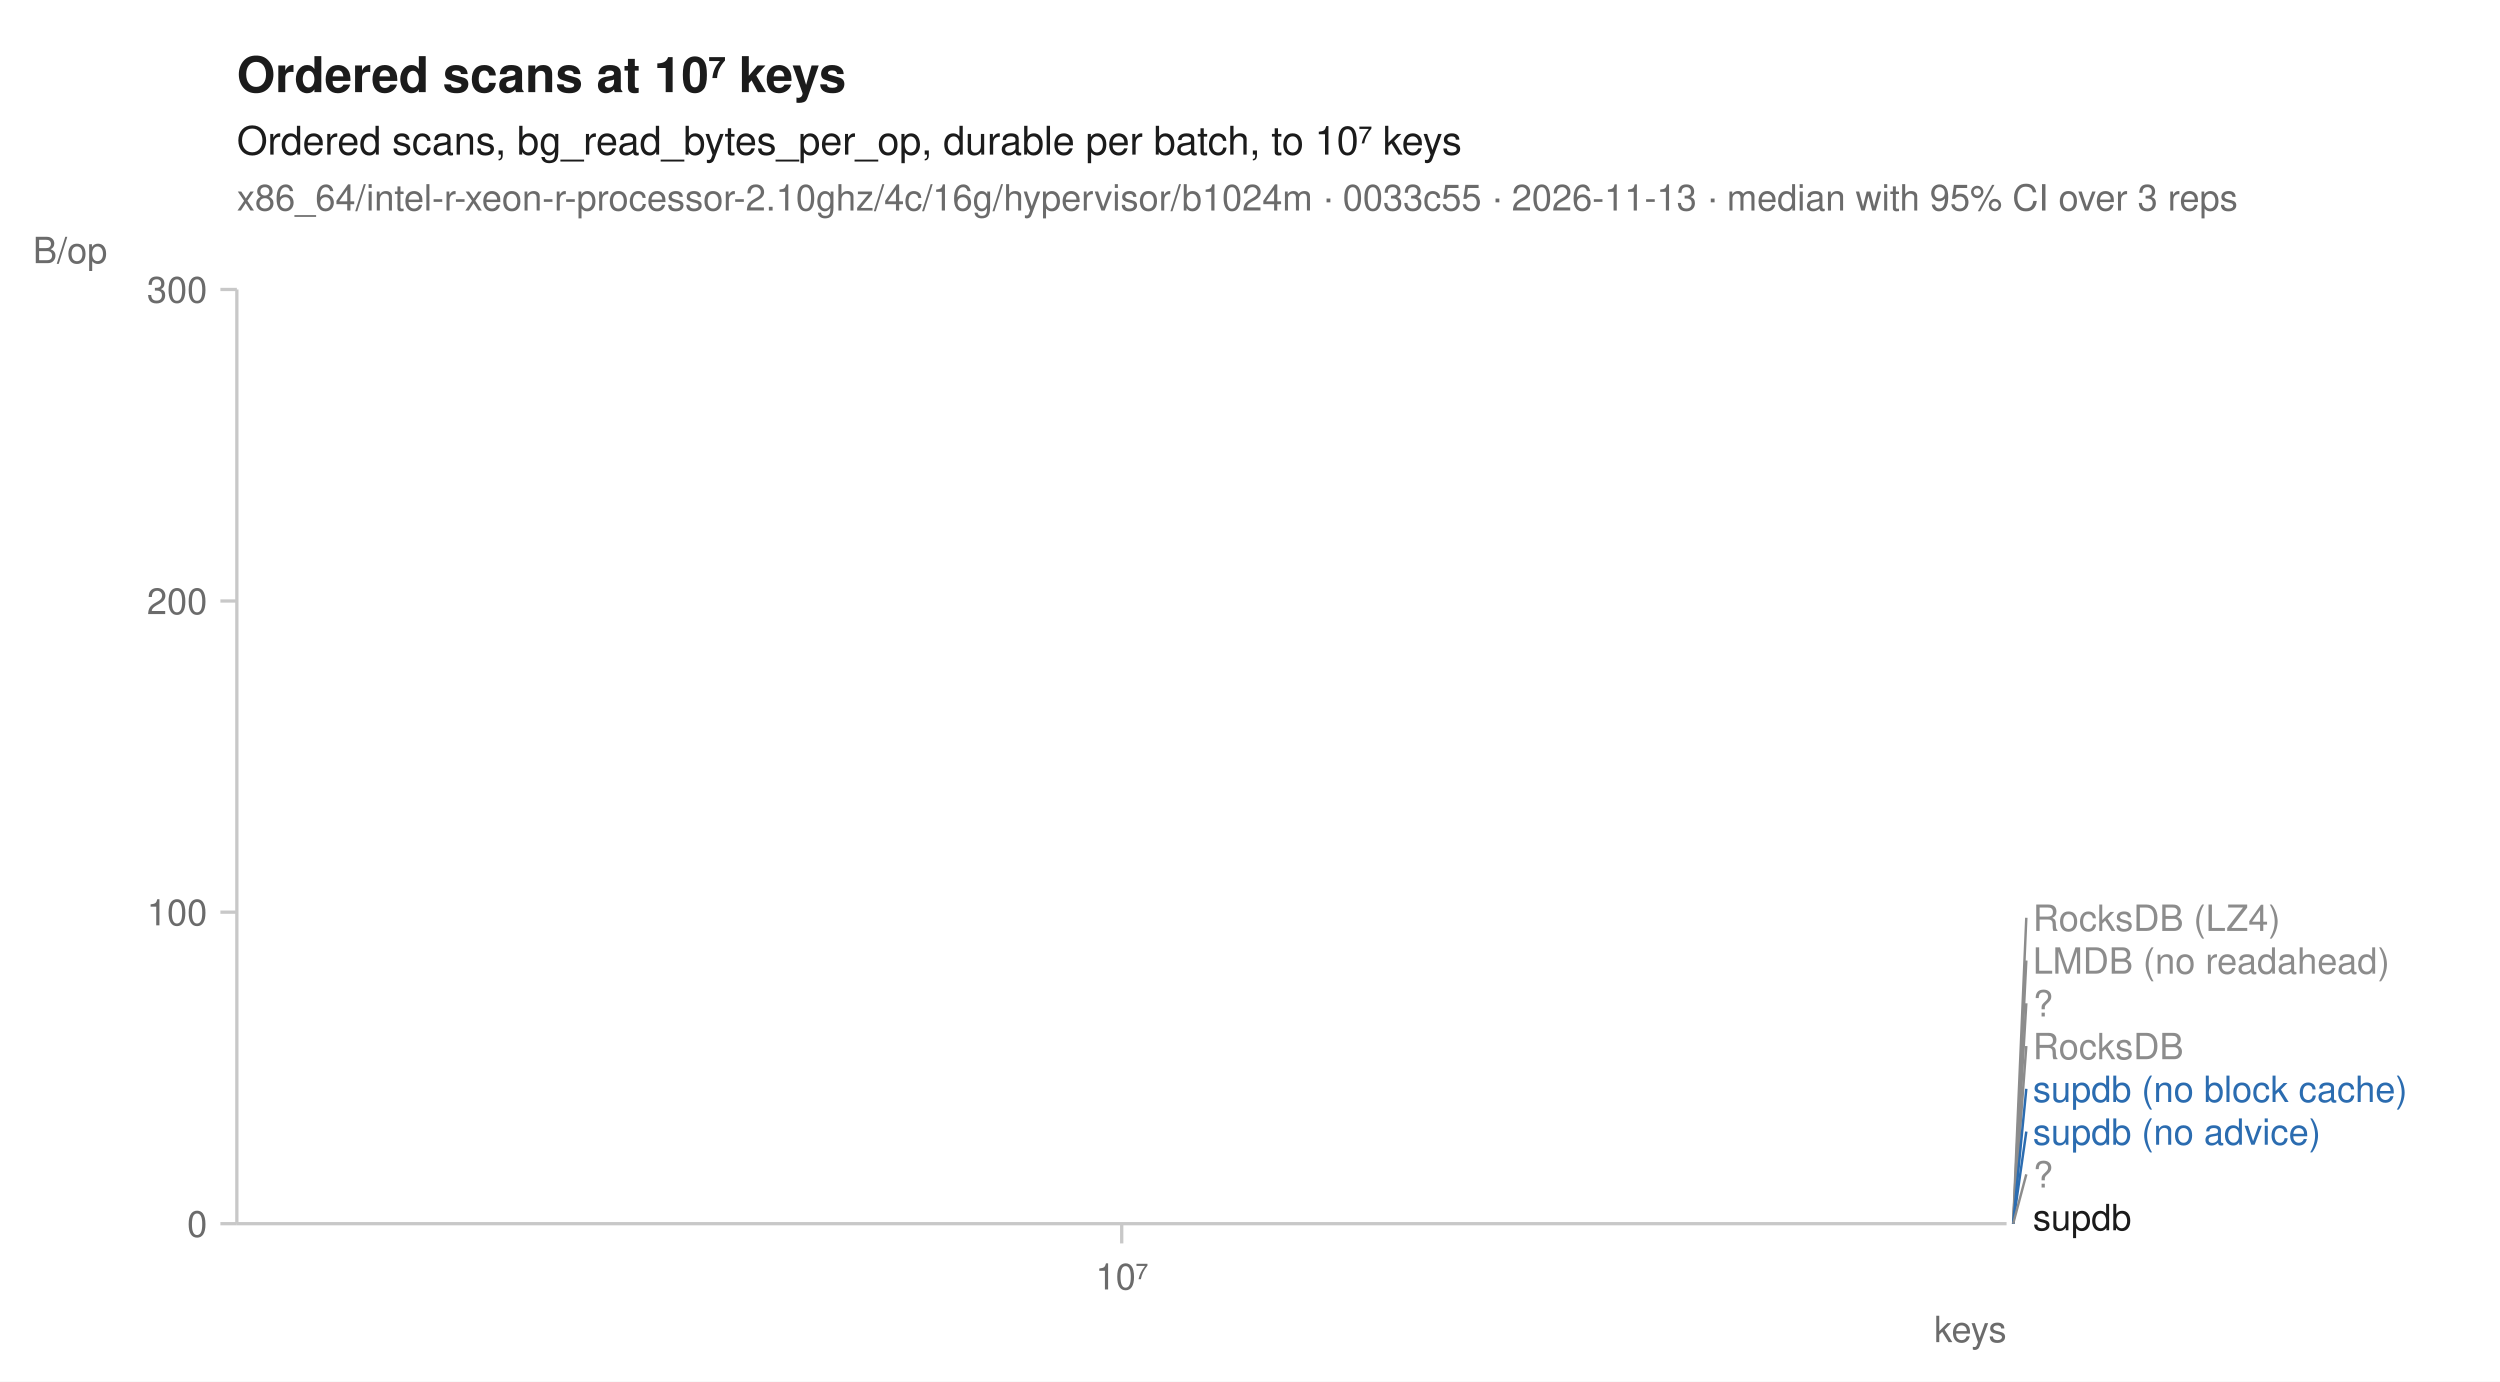
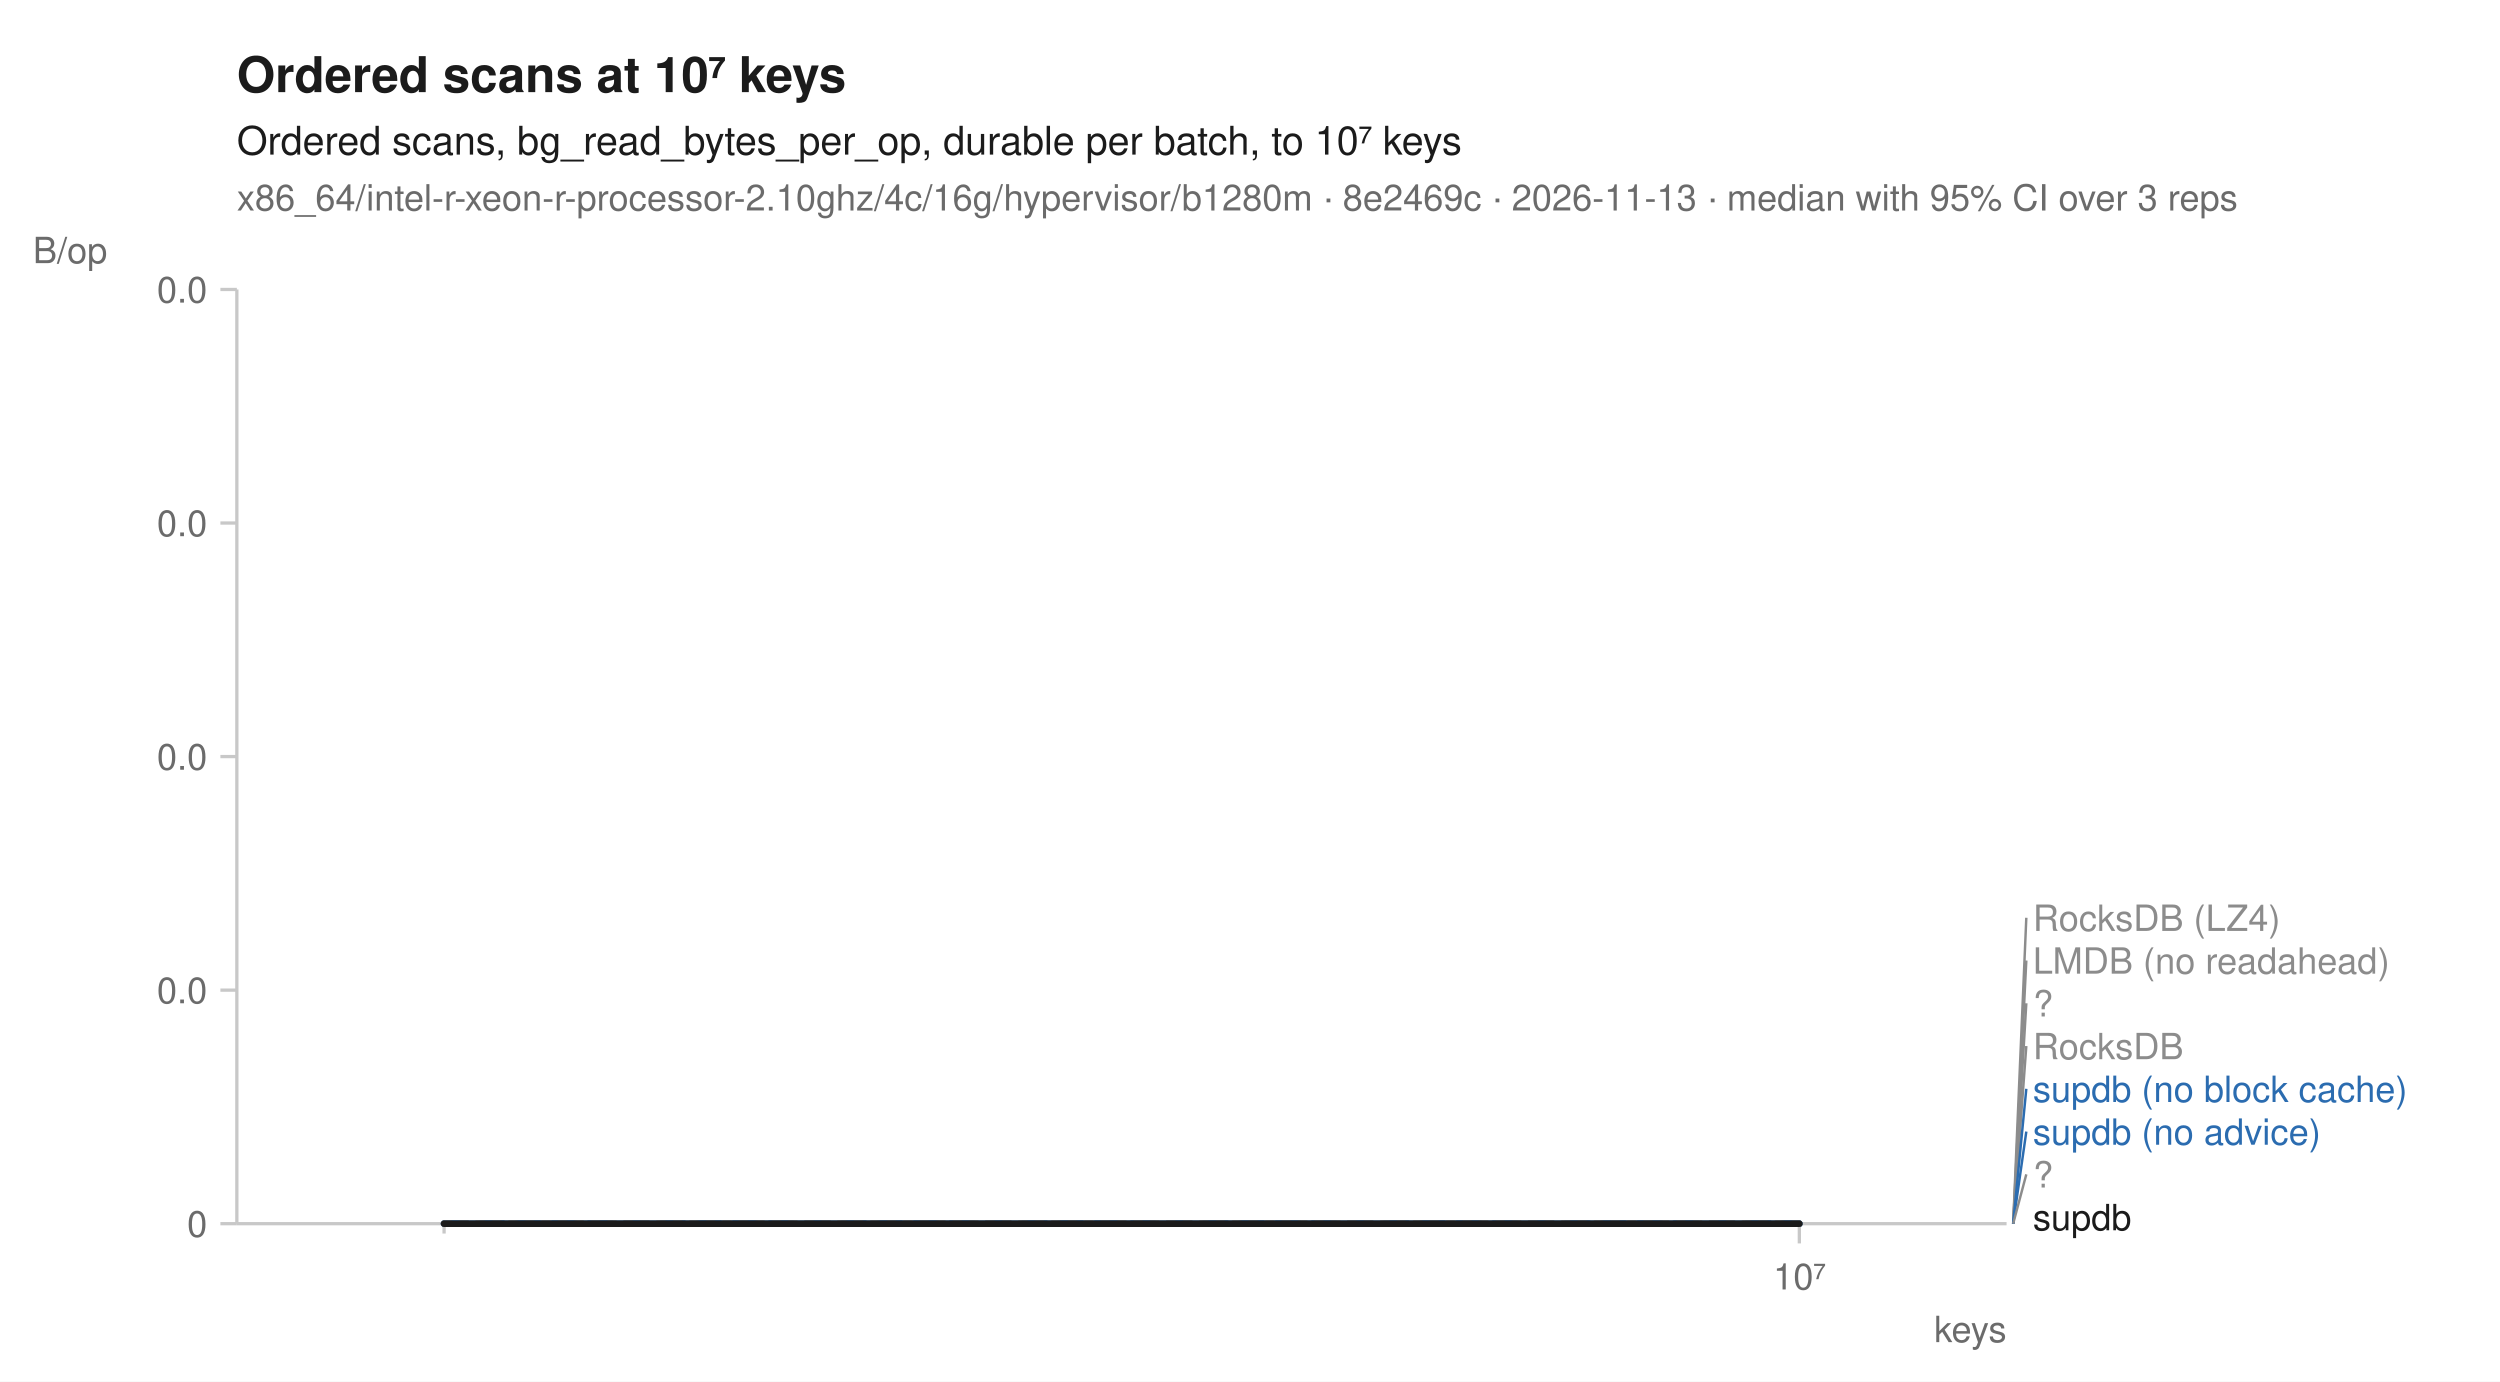
<svg xmlns="http://www.w3.org/2000/svg" width="760" height="420" viewBox="0 0 760 420" font-family="-apple-system, BlinkMacSystemFont, 'Segoe UI', Helvetica, Arial, sans-serif" fill="#1b1b1b">
  <rect width="760" height="420" fill="white" />
  <text x="72" y="28" font-size="15" font-weight="600">Ordered scans at 10⁷ keys</text>
  <text x="72" y="47" font-size="12">Ordered scans, bg_read_bytes_per_op, durable per batch, to 10⁷ keys</text>
-   <text x="72" y="64" font-size="11" fill="#6b6b6b">x86_64/intel-r-xeon-r-processor-2.10ghz/4c/16g/hypervisor/b1024m · 0033c55 · 2026-11-13 · median with 95% CI over 3 reps</text>
+   <text x="72" y="64" font-size="11" fill="#6b6b6b">x86_64/intel-r-xeon-r-processor-2.10ghz/4c/16g/hypervisor/b1280m · 8e2469c · 2026-11-13 · median with 95% CI over 3 reps</text>
  <line x1="72" y1="372" x2="610" y2="372" stroke="#c8c8c8" stroke-width="1" />
  <line x1="72" y1="88" x2="72" y2="372" stroke="#c8c8c8" stroke-width="1" />
-   <line x1="341.0" y1="372" x2="341.0" y2="378" stroke="#c8c8c8" stroke-width="1" />
-   <text x="341.0" y="392" font-size="11" text-anchor="middle" fill="#6b6b6b">10⁷</text>
+   <line x1="135.0" y1="372" x2="135.0" y2="375" stroke="#c8c8c8" stroke-width="1" />
+   <line x1="547.0" y1="372" x2="547.0" y2="378" stroke="#c8c8c8" stroke-width="1" />
+   <text x="547.0" y="392" font-size="11" text-anchor="middle" fill="#6b6b6b">10⁷</text>
  <text x="610" y="408" font-size="11" text-anchor="end" fill="#6b6b6b">keys</text>
  <line x1="67" y1="372.0" x2="72" y2="372.0" stroke="#c8c8c8" stroke-width="1" />
  <text x="63" y="376.0" font-size="11" text-anchor="end" fill="#6b6b6b">0</text>
-   <line x1="67" y1="277.3" x2="72" y2="277.3" stroke="#c8c8c8" stroke-width="1" />
-   <text x="63" y="281.3" font-size="11" text-anchor="end" fill="#6b6b6b">100</text>
-   <line x1="67" y1="182.7" x2="72" y2="182.7" stroke="#c8c8c8" stroke-width="1" />
-   <text x="63" y="186.7" font-size="11" text-anchor="end" fill="#6b6b6b">200</text>
+   <line x1="67" y1="301.0" x2="72" y2="301.0" stroke="#c8c8c8" stroke-width="1" />
+   <text x="63" y="305.0" font-size="11" text-anchor="end" fill="#6b6b6b">0.0</text>
+   <line x1="67" y1="230.0" x2="72" y2="230.0" stroke="#c8c8c8" stroke-width="1" />
+   <text x="63" y="234.0" font-size="11" text-anchor="end" fill="#6b6b6b">0.0</text>
+   <line x1="67" y1="159.0" x2="72" y2="159.0" stroke="#c8c8c8" stroke-width="1" />
+   <text x="63" y="163.0" font-size="11" text-anchor="end" fill="#6b6b6b">0.0</text>
  <line x1="67" y1="88.0" x2="72" y2="88.0" stroke="#c8c8c8" stroke-width="1" />
-   <text x="63" y="92.0" font-size="11" text-anchor="end" fill="#6b6b6b">300</text>
+   <text x="63" y="92.0" font-size="11" text-anchor="end" fill="#6b6b6b">0.0</text>
  <text x="10" y="80" font-size="11" text-anchor="start" fill="#6b6b6b">B/op</text>
-   <path d="M341.0,372.0 " fill="none" stroke="#8c8c8c" stroke-width="1.6" stroke-linejoin="round" stroke-linecap="round" stroke-dasharray="1,3" />
-   <path d="M341.0,372.0 " fill="none" stroke="#8c8c8c" stroke-width="1.6" stroke-linejoin="round" stroke-linecap="round" stroke-dasharray="4,2" />
-   <path d="M341.0,372.0 " fill="none" stroke="#8c8c8c" stroke-width="2" stroke-linejoin="round" stroke-linecap="round" stroke-dasharray="2,3" />
-   <path d="M341.0,372.0 " fill="none" stroke="#8c8c8c" stroke-width="1.6" stroke-linejoin="round" stroke-linecap="round" stroke-dasharray="7,4" />
-   <path d="M341.0,372.0 " fill="none" stroke="#2b6cb0" stroke-width="2" stroke-linejoin="round" stroke-linecap="round" stroke-dasharray="7,4" />
-   <path d="M341.0,372.0 " fill="none" stroke="#2b6cb0" stroke-width="2" stroke-linejoin="round" stroke-linecap="round" />
-   <path d="M341.0,372.0 " fill="none" stroke="#8c8c8c" stroke-width="2" stroke-linejoin="round" stroke-linecap="round" stroke-dasharray="2,3" />
-   <path d="M341.0,372.0 " fill="none" stroke="#1b1b1b" stroke-width="2" stroke-linejoin="round" stroke-linecap="round" />
+   <path d="M135.0,372.0 L547.0,372.0 L547.0,372.0 L135.0,372.0 Z" fill="#8c8c8c" fill-opacity="0.10" />
+   <path d="M135.0,372.0 L547.0,372.0 L547.0,372.0 L135.0,372.0 Z" fill="#8c8c8c" fill-opacity="0.10" />
+   <path d="M135.0,372.0 L547.0,372.0 L547.0,372.0 L135.0,372.0 Z" fill="#8c8c8c" fill-opacity="0.10" />
+   <path d="M135.0,372.0 L547.0,372.0 L547.0,372.0 L135.0,372.0 Z" fill="#8c8c8c" fill-opacity="0.10" />
+   <path d="M135.0,372.0 L547.0,372.0 L547.0,372.0 L135.0,372.0 Z" fill="#2b6cb0" fill-opacity="0.10" />
+   <path d="M135.0,372.0 L547.0,372.0 L547.0,372.0 L135.0,372.0 Z" fill="#2b6cb0" fill-opacity="0.10" />
+   <path d="M135.0,372.0 L547.0,372.0 L547.0,372.0 L135.0,372.0 Z" fill="#8c8c8c" fill-opacity="0.10" />
+   <path d="M135.0,372.0 L547.0,372.0 L547.0,372.0 L135.0,372.0 Z" fill="#1b1b1b" fill-opacity="0.10" />
+   <path d="M135.0,372.0 L547.0,372.0 " fill="none" stroke="#8c8c8c" stroke-width="1.6" stroke-linejoin="round" stroke-linecap="round" stroke-dasharray="1,3" />
+   <path d="M135.0,372.0 L547.0,372.0 " fill="none" stroke="#8c8c8c" stroke-width="1.6" stroke-linejoin="round" stroke-linecap="round" stroke-dasharray="4,2" />
+   <path d="M135.0,372.0 L547.0,372.0 " fill="none" stroke="#8c8c8c" stroke-width="2" stroke-linejoin="round" stroke-linecap="round" stroke-dasharray="2,3" />
+   <path d="M135.0,372.0 L547.0,372.0 " fill="none" stroke="#8c8c8c" stroke-width="1.6" stroke-linejoin="round" stroke-linecap="round" stroke-dasharray="7,4" />
+   <path d="M135.0,372.0 L547.0,372.0 " fill="none" stroke="#2b6cb0" stroke-width="2" stroke-linejoin="round" stroke-linecap="round" stroke-dasharray="7,4" />
+   <path d="M135.0,372.0 L547.0,372.0 " fill="none" stroke="#2b6cb0" stroke-width="2" stroke-linejoin="round" stroke-linecap="round" />
+   <path d="M135.0,372.0 L547.0,372.0 " fill="none" stroke="#8c8c8c" stroke-width="2" stroke-linejoin="round" stroke-linecap="round" stroke-dasharray="2,3" />
+   <path d="M135.0,372.0 L547.0,372.0 " fill="none" stroke="#1b1b1b" stroke-width="2" stroke-linejoin="round" stroke-linecap="round" />
  <line x1="612.0" y1="372.0" x2="616.0" y2="279.0" stroke="#8c8c8c" stroke-width="0.75" />
  <text x="618.0" y="283.0" font-size="11" fill="#8c8c8c">RocksDB (LZ4)</text>
  <line x1="612.0" y1="372.0" x2="616.0" y2="292.0" stroke="#8c8c8c" stroke-width="0.75" />
  <text x="618.0" y="296.0" font-size="11" fill="#8c8c8c">LMDB (no readahead)</text>
  <line x1="612.0" y1="372.0" x2="616.0" y2="305.0" stroke="#8c8c8c" stroke-width="0.75" />
  <text x="618.0" y="309.0" font-size="11" fill="#8c8c8c">?</text>
  <line x1="612.0" y1="372.0" x2="616.0" y2="318.0" stroke="#8c8c8c" stroke-width="0.75" />
  <text x="618.0" y="322.0" font-size="11" fill="#8c8c8c">RocksDB</text>
  <line x1="612.0" y1="372.0" x2="616.0" y2="331.0" stroke="#2b6cb0" stroke-width="0.75" />
  <text x="618.0" y="335.0" font-size="11" fill="#2b6cb0">supdb (no block cache)</text>
  <line x1="612.0" y1="372.0" x2="616.0" y2="344.0" stroke="#2b6cb0" stroke-width="0.75" />
  <text x="618.0" y="348.0" font-size="11" fill="#2b6cb0">supdb (no advice)</text>
  <line x1="612.0" y1="372.0" x2="616.0" y2="357.0" stroke="#8c8c8c" stroke-width="0.75" />
  <text x="618.0" y="361.0" font-size="11" fill="#8c8c8c">?</text>
  <text x="618.0" y="374.0" font-size="11" fill="#1b1b1b">supdb</text>
</svg>
